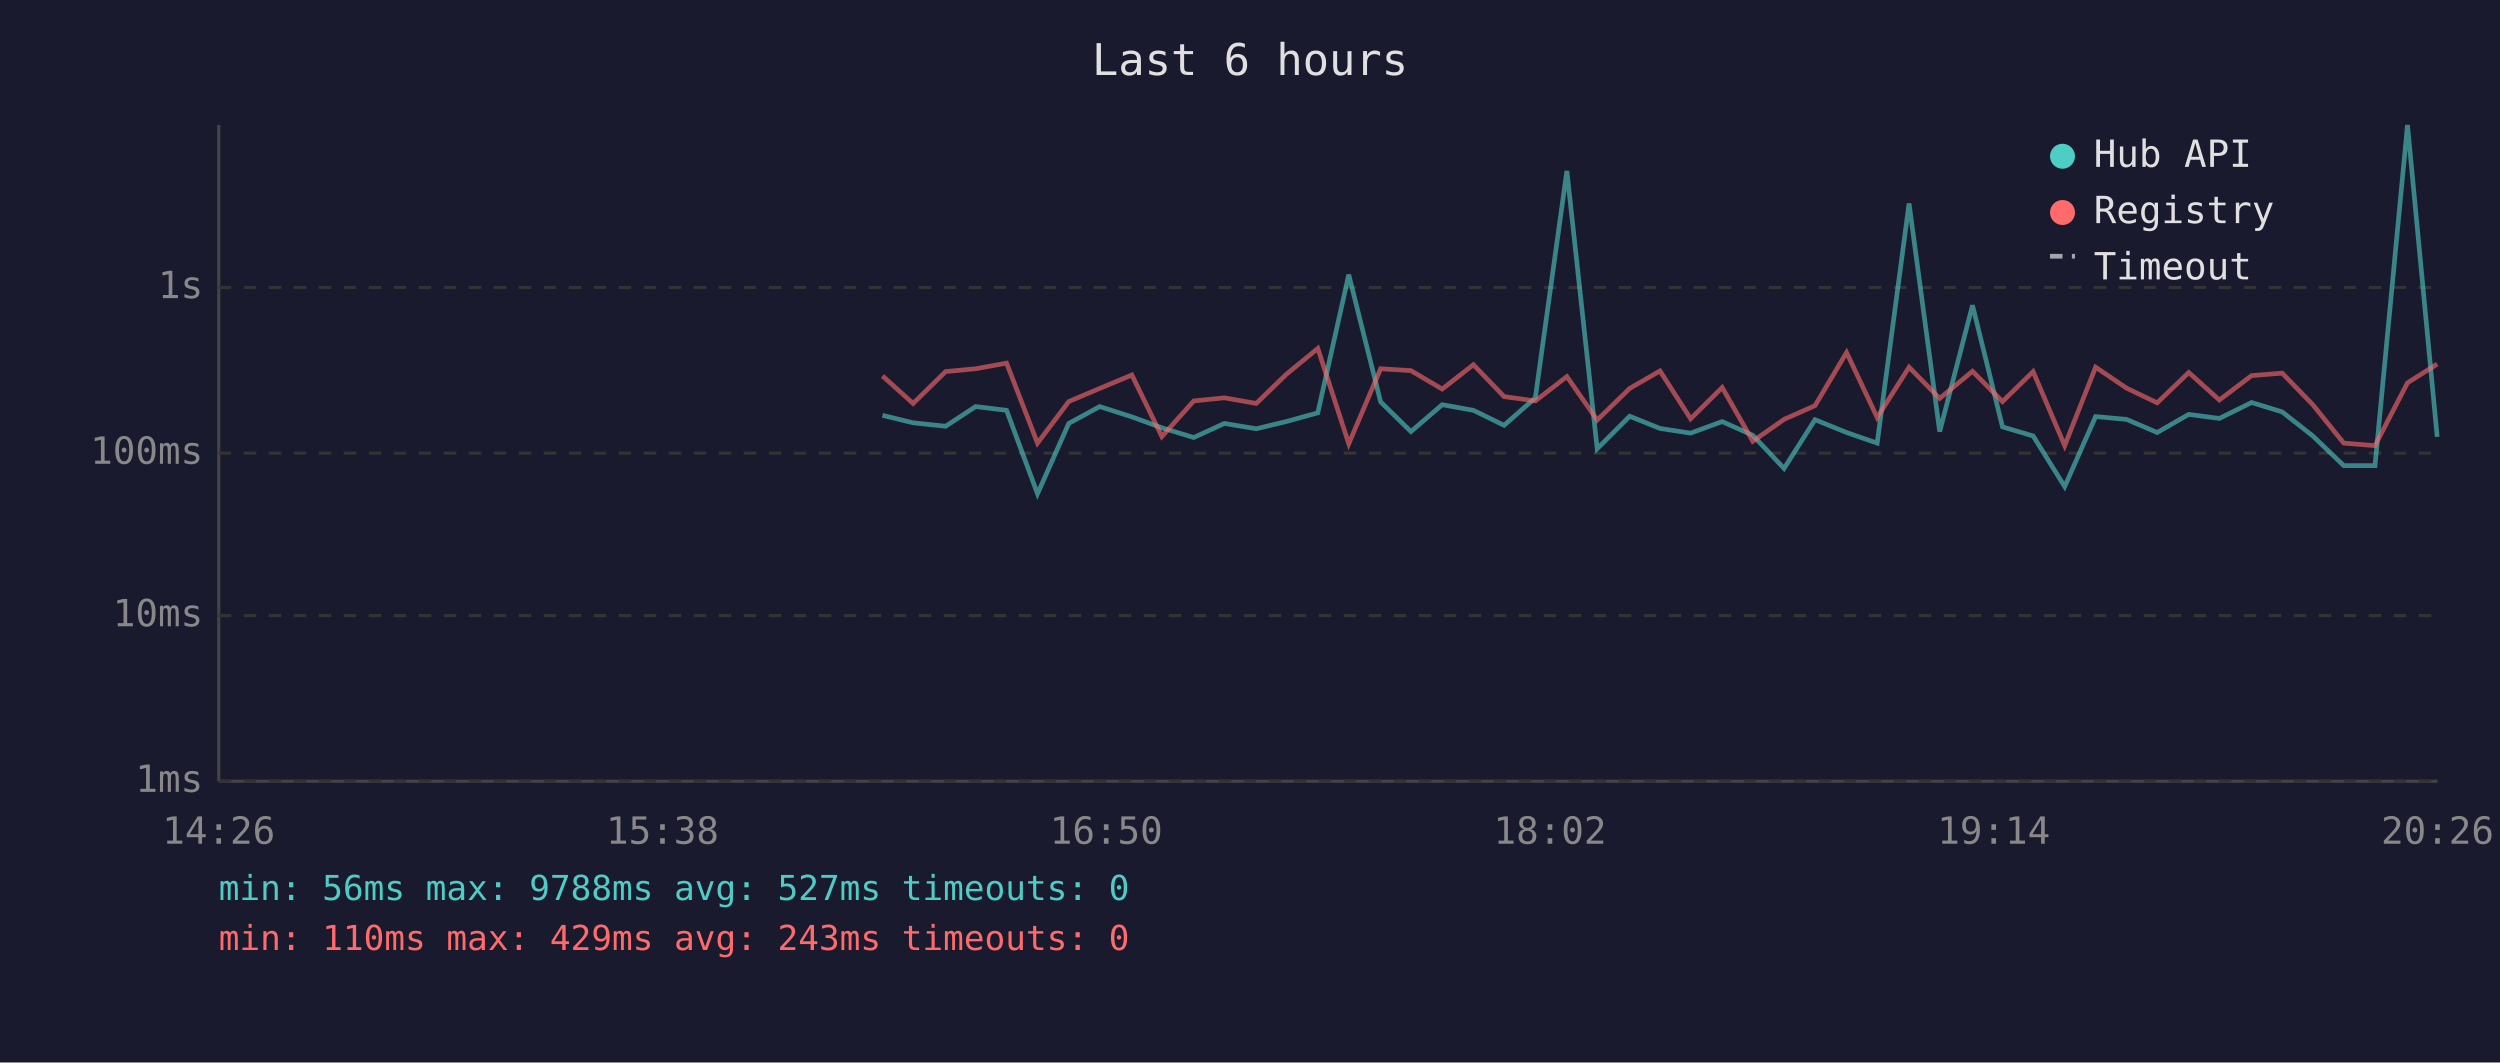
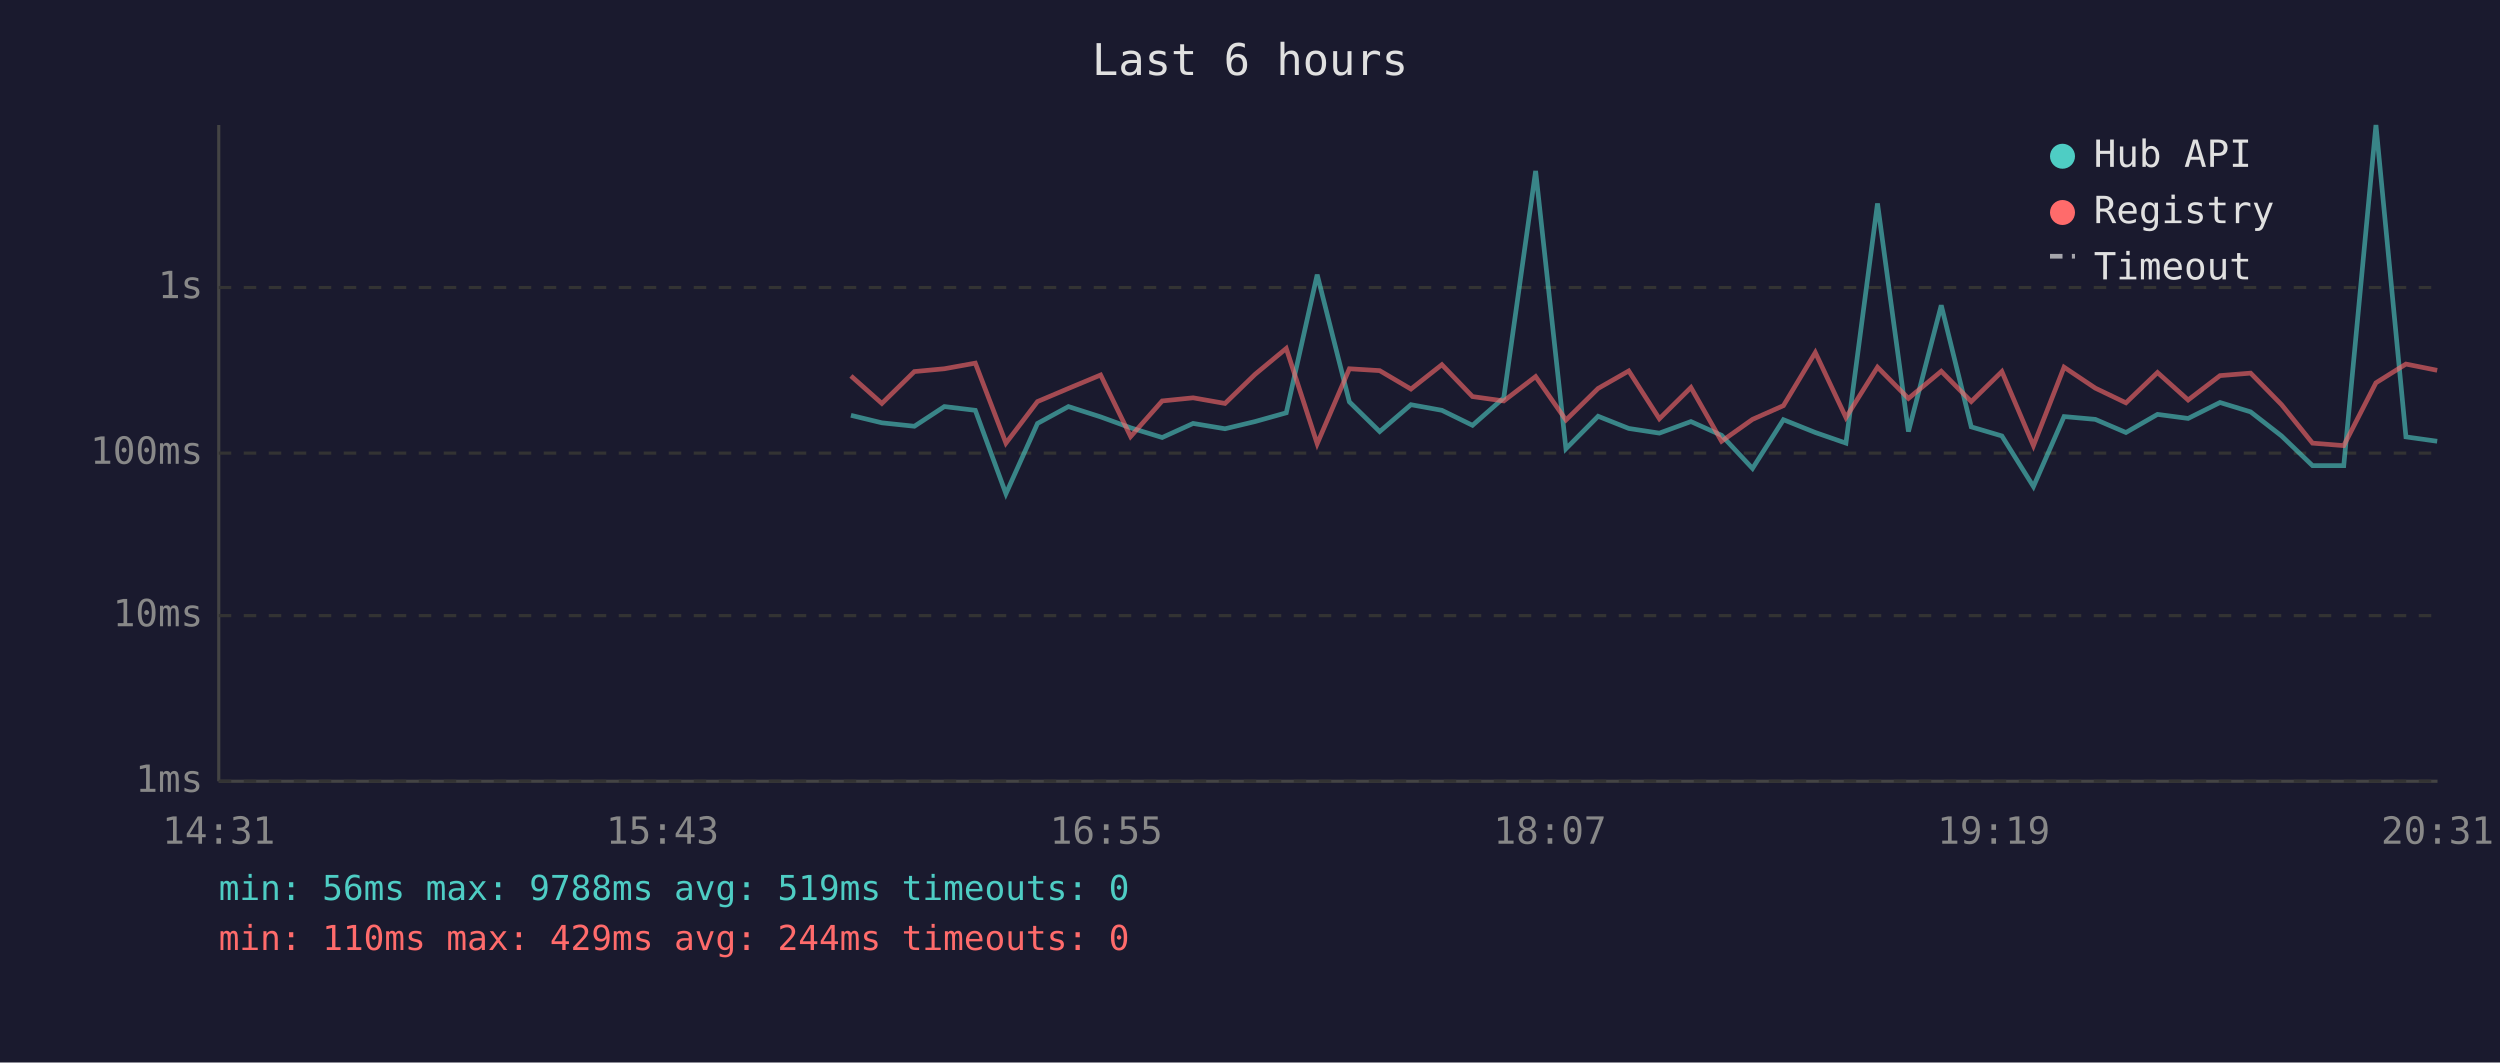
<svg xmlns="http://www.w3.org/2000/svg" viewBox="0 0 800 340" font-family="monospace" font-size="12">
  <rect width="800" height="340" fill="#1a1a2e" />
  <text x="400" y="24" fill="#e0e0e0" font-size="14" text-anchor="middle">Last 6 hours</text>
  <line x1="70" y1="40" x2="70" y2="250" stroke="#444" stroke-width="1" />
  <line x1="70" y1="250" x2="780" y2="250" stroke="#444" stroke-width="1" />
  <line x1="70" y1="250" x2="780" y2="250" stroke="#333" stroke-width="1" stroke-dasharray="4" />
  <text x="65" y="250" fill="#888" text-anchor="end" dominant-baseline="middle">1ms</text>
  <line x1="70" y1="197" x2="780" y2="197" stroke="#333" stroke-width="1" stroke-dasharray="4" />
  <text x="65" y="197" fill="#888" text-anchor="end" dominant-baseline="middle">10ms</text>
  <line x1="70" y1="145" x2="780" y2="145" stroke="#333" stroke-width="1" stroke-dasharray="4" />
  <text x="65" y="145" fill="#888" text-anchor="end" dominant-baseline="middle">100ms</text>
  <line x1="70" y1="92" x2="780" y2="92" stroke="#333" stroke-width="1" stroke-dasharray="4" />
  <text x="65" y="92" fill="#888" text-anchor="end" dominant-baseline="middle">1s</text>
-   <text x="70" y="270" fill="#888" text-anchor="middle">14:26</text>
-   <text x="212" y="270" fill="#888" text-anchor="middle">15:38</text>
-   <text x="354" y="270" fill="#888" text-anchor="middle">16:50</text>
-   <text x="496" y="270" fill="#888" text-anchor="middle">18:02</text>
-   <text x="638" y="270" fill="#888" text-anchor="middle">19:14</text>
-   <text x="780" y="270" fill="#888" text-anchor="middle">20:26</text>
-   <polyline points="282.4,132.9 292.2,135.3 302.6,136.4 312.2,130.1 322.1,131.3 332.0,158.0 342.0,135.5 351.9,130.1 362.2,133.4 371.8,136.9 382.0,140.0 391.8,135.5 402.0,137.2 411.6,134.9 421.7,132.1 431.6,87.9 441.8,128.6 451.5,138.1 461.5,129.5 471.5,131.3 481.3,136.1 491.3,127.3 501.4,54.7 511.1,143.6 521.5,133.2 531.2,137.1 541.0,138.6 551.1,134.9 560.9,139.3 570.9,149.9 580.8,134.3 590.9,138.4 600.7,141.8 610.9,65.1 620.7,138.1 631.2,97.7 640.8,136.6 650.6,139.5 660.7,155.7 670.6,133.3 680.5,134.2 690.3,138.4 700.4,132.6 710.2,133.9 720.5,128.8 730.3,131.8 740.1,139.5 750.0,149.0 760.0,149.0 770.4,40.0 779.9,139.8" fill="none" stroke="#4ecdc4" stroke-width="1.5" opacity="0.6" />
-   <polyline points="282.4,120.3 292.2,129.1 302.6,118.9 312.2,118.0 322.1,116.2 332.0,141.8 342.0,128.5 351.9,124.3 362.2,120.0 371.8,139.7 382.0,128.3 391.8,127.3 402.0,129.1 411.6,119.8 421.7,111.5 431.6,142.0 441.8,118.0 451.5,118.6 461.5,124.5 471.5,116.7 481.3,126.9 491.3,128.3 501.4,120.5 511.1,134.4 521.5,124.3 531.2,118.7 541.0,134.0 551.1,124.0 560.9,141.2 570.9,134.2 580.8,129.8 590.9,112.8 600.7,133.6 610.9,117.5 620.7,127.5 631.2,118.8 640.8,128.5 650.6,118.9 660.7,142.6 670.6,117.5 680.5,124.2 690.3,128.9 700.4,119.2 710.2,128.0 720.5,120.2 730.3,119.4 740.1,129.5 750.0,141.8 760.0,142.6 770.4,122.5 779.9,116.5" fill="none" stroke="#ff6b6b" stroke-width="1.5" opacity="0.6" />
+   <text x="70" y="270" fill="#888" text-anchor="middle">14:31</text>
+   <text x="212" y="270" fill="#888" text-anchor="middle">15:43</text>
+   <text x="354" y="270" fill="#888" text-anchor="middle">16:55</text>
+   <text x="496" y="270" fill="#888" text-anchor="middle">18:07</text>
+   <text x="638" y="270" fill="#888" text-anchor="middle">19:19</text>
+   <text x="780" y="270" fill="#888" text-anchor="middle">20:31</text>
+   <polyline points="272.3,132.9 282.2,135.3 292.6,136.4 302.2,130.1 312.1,131.3 321.9,158.0 332.0,135.5 341.9,130.1 352.2,133.4 361.8,136.9 371.9,140.0 381.8,135.5 392.0,137.2 401.6,134.9 411.6,132.1 421.5,87.9 431.8,128.6 441.5,138.1 451.5,129.5 461.4,131.3 471.2,136.1 481.2,127.3 491.4,54.7 501.1,143.6 511.4,133.2 521.2,137.1 531.0,138.6 541.1,134.9 550.9,139.3 560.8,149.9 570.7,134.3 580.9,138.4 590.7,141.8 600.8,65.1 610.7,138.1 621.2,97.7 630.8,136.6 640.6,139.5 650.7,155.7 660.5,133.3 670.5,134.2 680.3,138.4 690.4,132.6 700.2,133.9 710.4,128.8 720.2,131.8 730.1,139.5 740.0,149.0 750.0,149.0 760.3,40.0 769.9,139.8 779.9,141.2" fill="none" stroke="#4ecdc4" stroke-width="1.5" opacity="0.6" />
+   <polyline points="272.3,120.3 282.2,129.1 292.6,118.9 302.2,118.0 312.1,116.2 321.9,141.8 332.0,128.5 341.9,124.3 352.2,120.0 361.8,139.7 371.9,128.3 381.8,127.3 392.0,129.1 401.6,119.8 411.6,111.5 421.5,142.0 431.8,118.0 441.5,118.6 451.5,124.5 461.4,116.7 471.2,126.9 481.2,128.3 491.4,120.5 501.1,134.4 511.4,124.3 521.2,118.7 531.0,134.0 541.1,124.0 550.9,141.2 560.8,134.2 570.7,129.8 580.9,112.8 590.7,133.6 600.8,117.5 610.7,127.5 621.2,118.8 630.8,128.5 640.6,118.9 650.7,142.6 660.5,117.5 670.5,124.2 680.3,128.9 690.4,119.2 700.2,128.0 710.4,120.2 720.2,119.4 730.1,129.5 740.0,141.8 750.0,142.6 760.3,122.5 769.9,116.5 779.9,118.5" fill="none" stroke="#ff6b6b" stroke-width="1.5" opacity="0.6" />
  <circle cx="660" cy="50" r="4" fill="#4ecdc4" />
  <text x="670" y="50" fill="#e0e0e0" dominant-baseline="middle">Hub API</text>
  <circle cx="660" cy="68" r="4" fill="#ff6b6b" />
  <text x="670" y="68" fill="#e0e0e0" dominant-baseline="middle">Registry</text>
  <line x1="656" y1="82" x2="664" y2="82" stroke="#e0e0e0" stroke-width="1.5" stroke-dasharray="4,3" opacity="0.7" />
  <text x="670" y="86" fill="#e0e0e0" dominant-baseline="middle">Timeout</text>
-   <text x="70" y="288" fill="#4ecdc4" font-size="11">min: 56ms  max: 9788ms  avg: 527ms  timeouts: 0</text>
-   <text x="70" y="304" fill="#ff6b6b" font-size="11">min: 110ms  max: 429ms  avg: 243ms  timeouts: 0</text>
+   <text x="70" y="288" fill="#4ecdc4" font-size="11">min: 56ms  max: 9788ms  avg: 519ms  timeouts: 0</text>
+   <text x="70" y="304" fill="#ff6b6b" font-size="11">min: 110ms  max: 429ms  avg: 244ms  timeouts: 0</text>
</svg>
